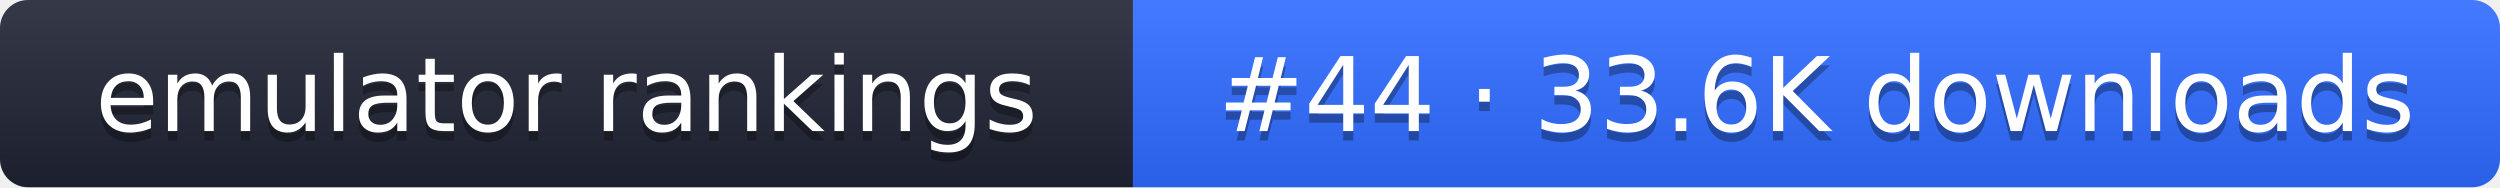
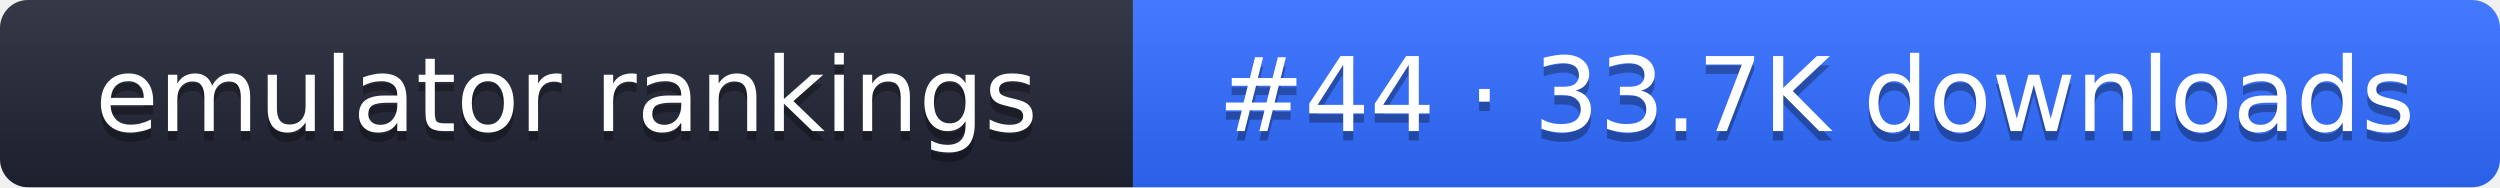
- <svg xmlns="http://www.w3.org/2000/svg" width="267" height="20" role="img" aria-label="emulator rankings: #44 · 33.6K downloads">
+ <svg xmlns="http://www.w3.org/2000/svg" width="267" height="20" role="img" aria-label="emulator rankings: #44 · 33.7K downloads">
  <linearGradient id="g" x2="0" y2="100%">
    <stop offset="0" stop-color="#fff" stop-opacity=".1" />
    <stop offset="1" stop-opacity=".1" />
  </linearGradient>
  <clipPath id="r">
    <rect width="267" height="20" rx="3" fill="#fff" />
  </clipPath>
  <g clip-path="url(#r)">
    <rect width="121" height="20" fill="#1f2433" />
    <rect x="121" width="146" height="20" fill="#2f6bff" />
    <rect width="267" height="20" fill="url(#g)" />
  </g>
  <g fill="#fff" text-anchor="middle" font-family="Verdana,DejaVu Sans,sans-serif" font-size="11">
    <text x="60.5" y="15" fill="#010101" fill-opacity=".3">emulator rankings</text>
    <text x="60.5" y="14">emulator rankings</text>
-     <text x="194" y="15" fill="#010101" fill-opacity=".3">#44 · 33.6K downloads</text>
-     <text x="194" y="14">#44 · 33.6K downloads</text>
+     <text x="194" y="15" fill="#010101" fill-opacity=".3">#44 · 33.7K downloads</text>
+     <text x="194" y="14">#44 · 33.7K downloads</text>
  </g>
</svg>
